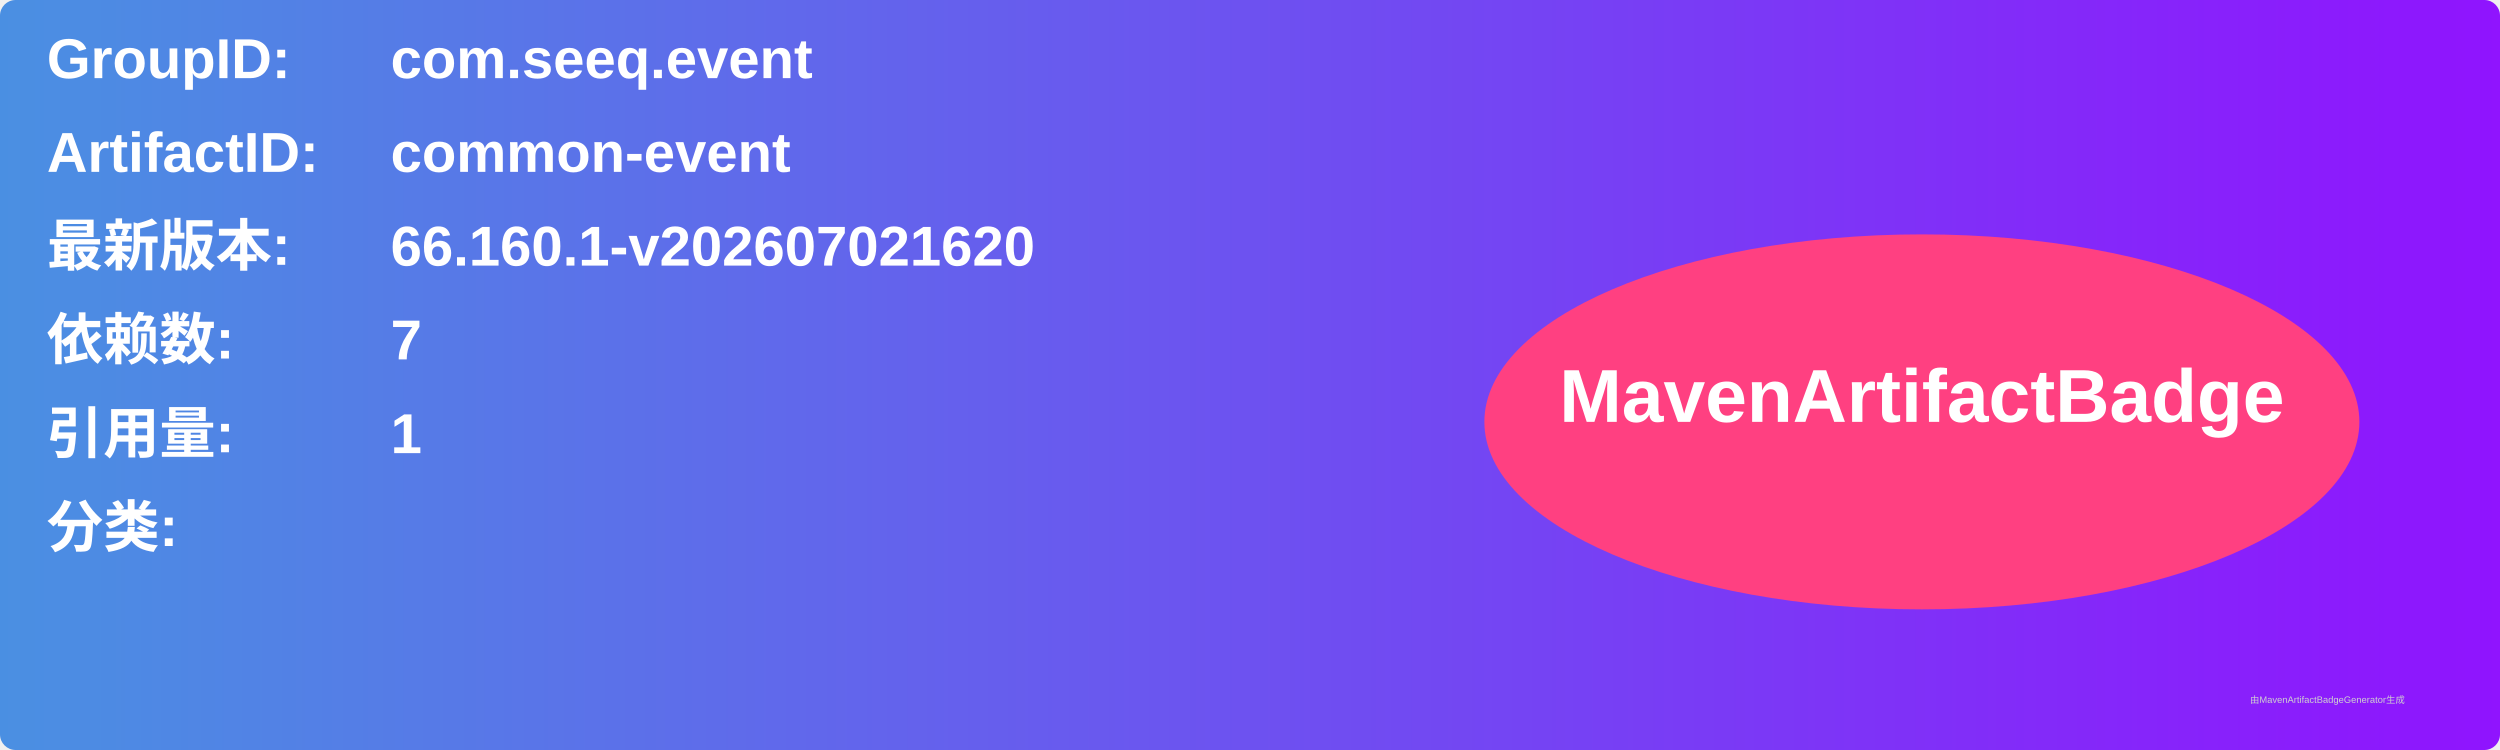
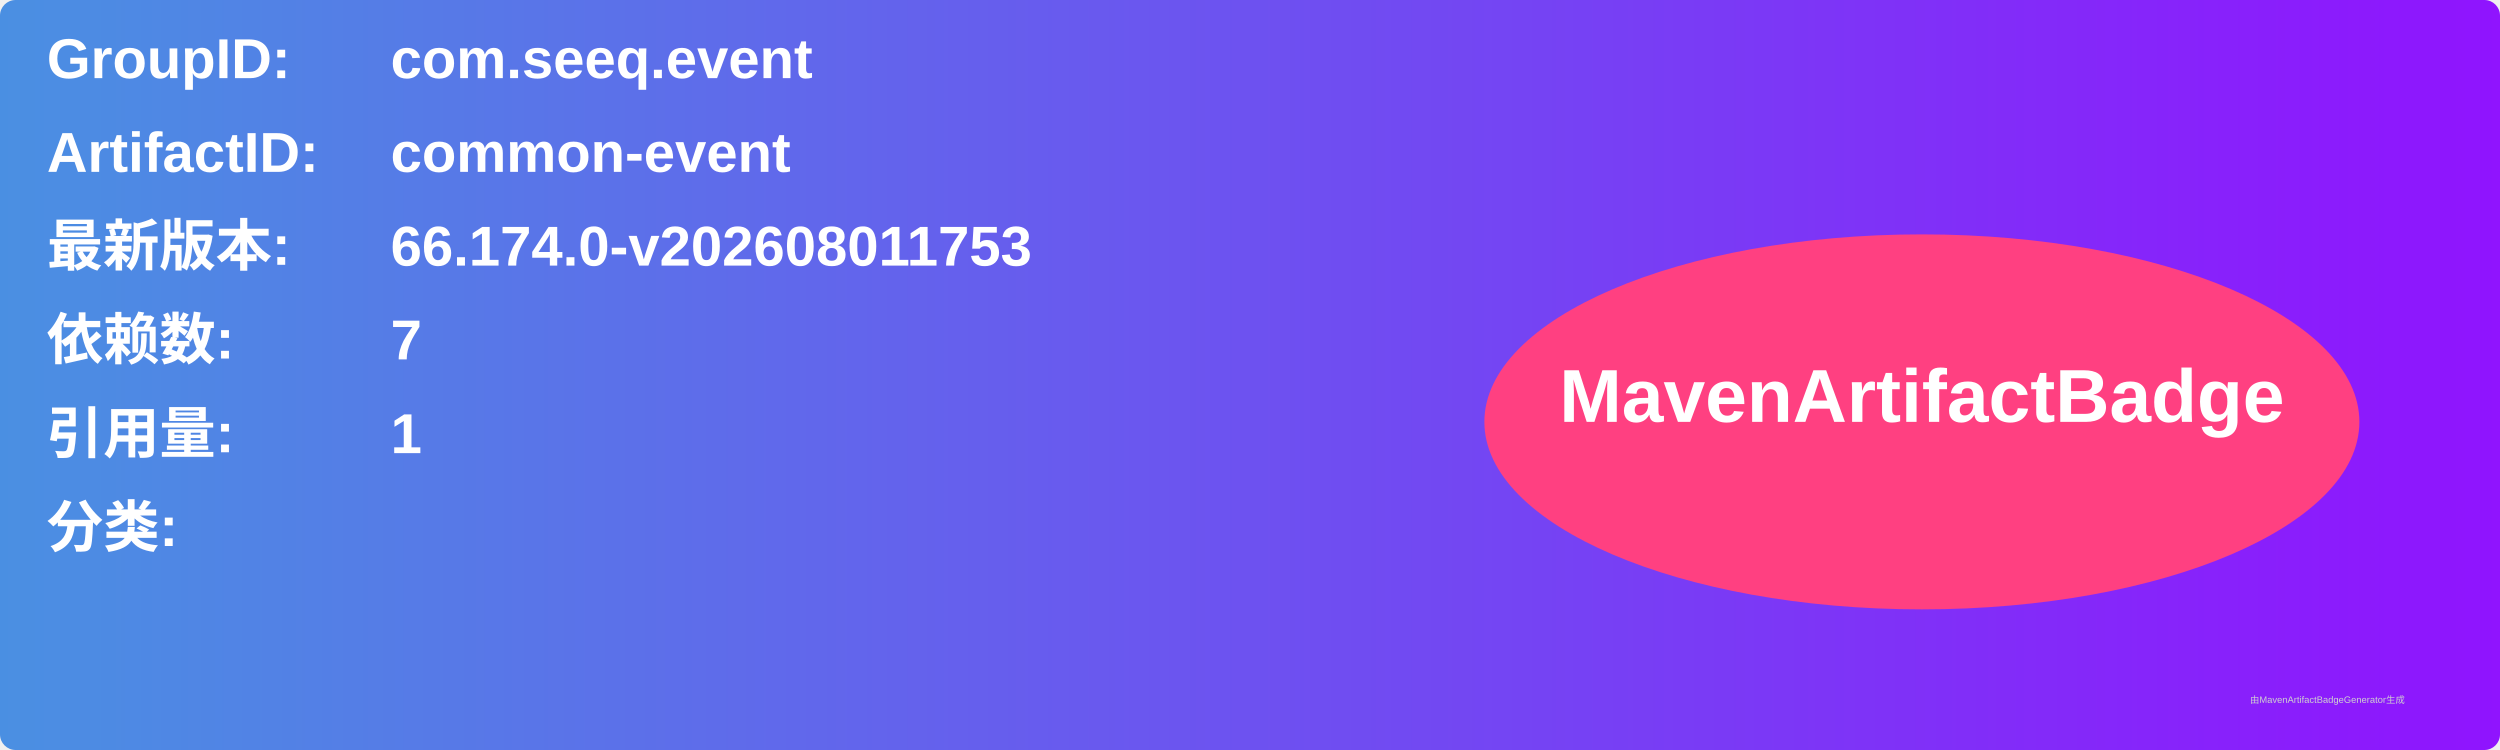
<svg xmlns="http://www.w3.org/2000/svg" width="800" height="240" viewBox="0 0 800 240">
  <linearGradient id="grad" x1="0%" y1="0%" x2="100%" y2="0%">
    <stop offset="0%" stop-color="#4a90e2" />
    <stop offset="100%" stop-color="#9013fe" />
  </linearGradient>
  <rect width="100%" height="100%" rx="5" ry="5" fill="url(#grad)" />
  <g transform="translate(15, 15)">
    <text x="0" y="10" font-family="Arial" font-size="18" fill="white" font-weight="bold" width="260">GroupID:</text>
    <text x="110" y="10" font-family="Arial" font-size="18" fill="white" font-weight="bold" width="460">com.seeq.event</text>
    <text x="0" y="40" font-family="Arial" font-size="18" fill="white" font-weight="bold" width="260">ArtifactID:</text>
    <text x="110" y="40" font-family="Arial" font-size="18" fill="white" font-weight="bold" width="460">common-event</text>
    <text x="0" y="70" font-family="Arial" font-size="18" fill="white" font-weight="bold">最新版本:</text>
    <text x="110" y="70" font-family="Arial" font-size="18" fill="white" font-weight="bold">
-       <tspan font-weight="bold">66.160.1-v202607021620</tspan>
+       <tspan font-weight="bold">66.174.0-v202608011753</tspan>
    </text>
    <text x="0" y="100" font-family="Arial" font-size="18" fill="white" font-weight="bold">依赖数: </text>
    <text x="110" y="100" font-family="Arial" font-size="18" fill="white">
      <tspan font-weight="bold">7</tspan>
    </text>
    <text x="0" y="130" font-family="Arial" font-size="18" fill="white" font-weight="bold">引用量: </text>
    <text x="110" y="130" font-family="Arial" font-size="18" fill="white">
      <tspan font-weight="bold">1</tspan>
    </text>
    <text x="0" y="160" font-family="Arial" font-size="18" fill="white" font-weight="bold">分类:</text>
    <text x="10" y="190" font-family="Arial" font-size="10" fill="white">
      <tspan font-weight="bold" />
    </text>
    <ellipse cx="600" cy="120" rx="140" ry="60" fill="#ff4081" />
    <text x="600" y="120" text-anchor="middle" font-family="Arial" font-size="24" fill="white" font-weight="bold">MavenArtifactBadge</text>
  </g>
  <text x="720" y="225" font-family="Arial" font-size="3" fill="#d0d0d0">由MavenArtifactBadgeGenerator生成</text>
</svg>
